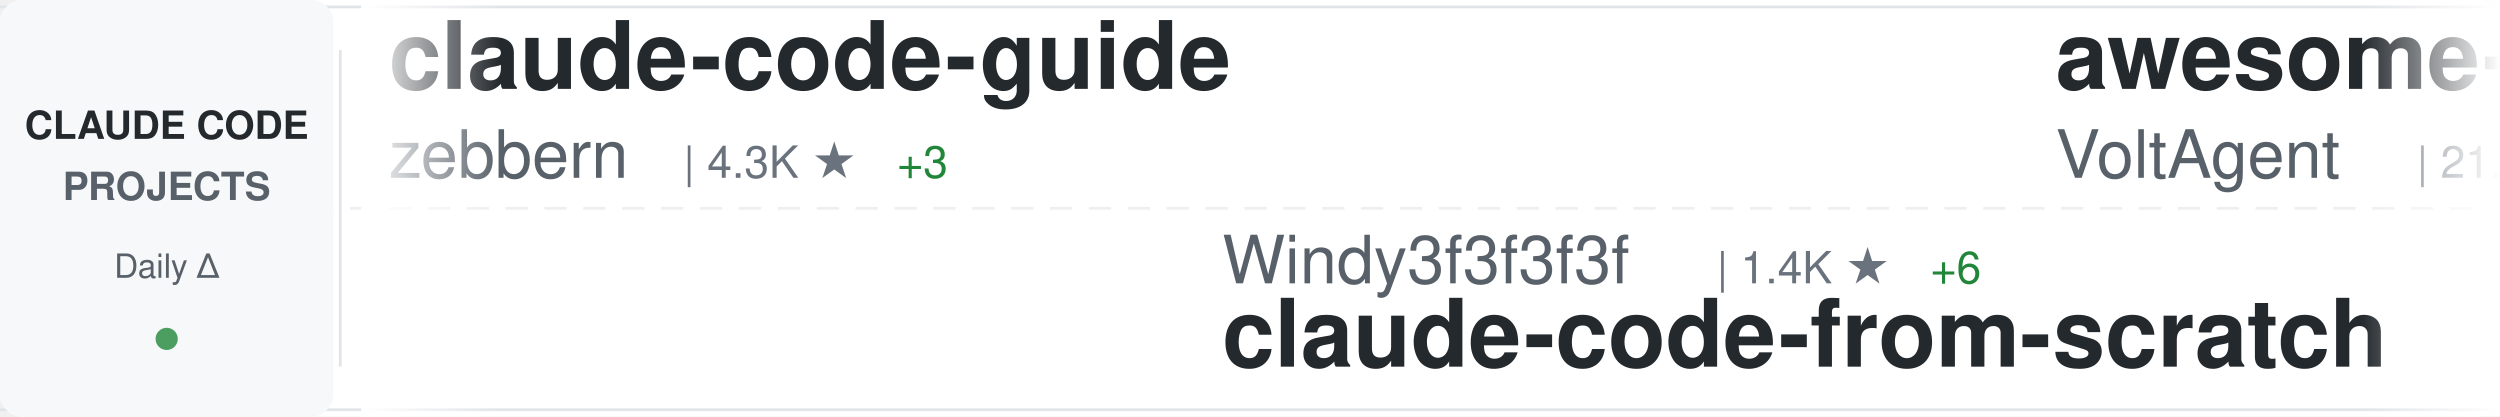
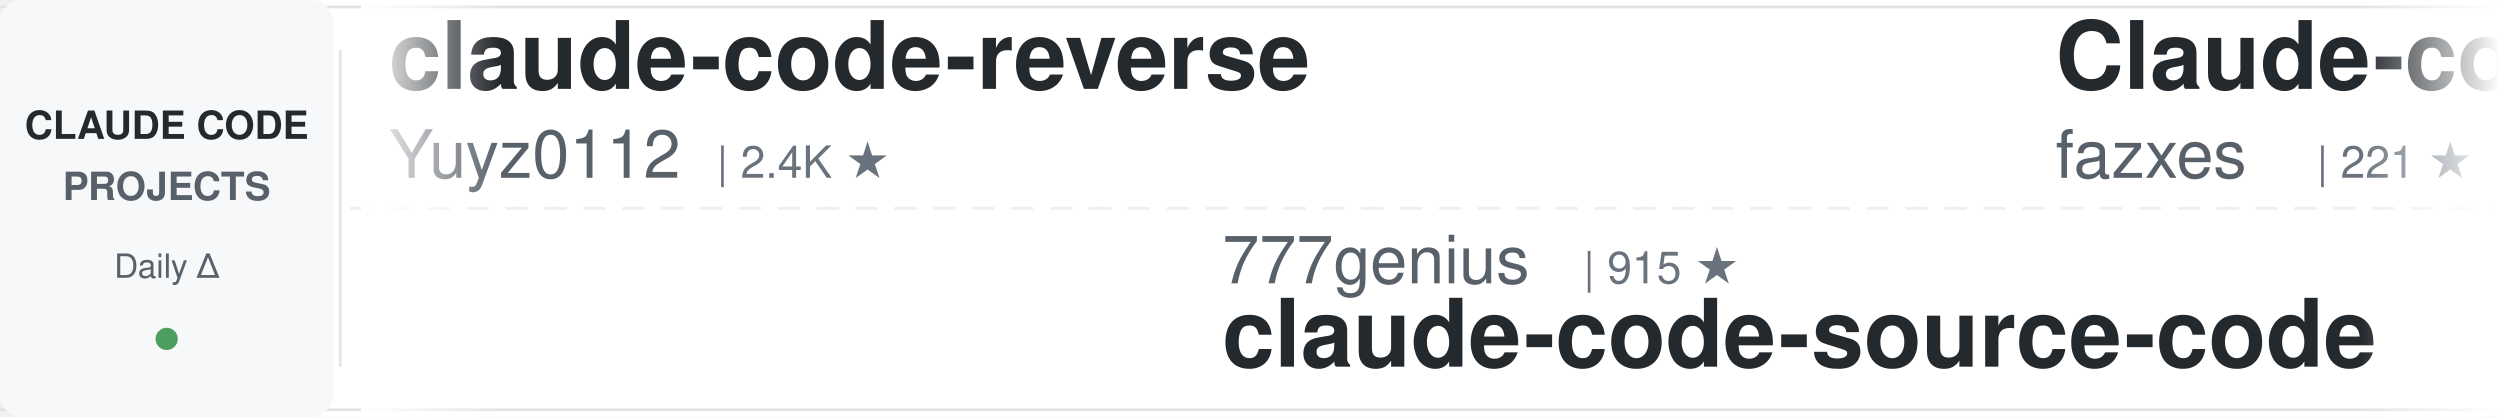
<svg xmlns="http://www.w3.org/2000/svg" width="900" height="150">
  <defs>
    <linearGradient id="awesomeLeftFade" x1="0%" y1="0%" x2="100%" y2="0%">
      <stop offset="0%" style="stop-color:#ffffff;stop-opacity:1" />
      <stop offset="100%" style="stop-color:#ffffff;stop-opacity:0" />
    </linearGradient>
    <linearGradient id="awesomeRightFade" x1="0%" y1="0%" x2="100%" y2="0%">
      <stop offset="0%" style="stop-color:#ffffff;stop-opacity:0" />
      <stop offset="100%" style="stop-color:#ffffff;stop-opacity:1" />
    </linearGradient>
  </defs>
  <rect width="900" height="150" fill="#ffffff" rx="8" />
  <rect x="0" y="2" width="900" height="1" fill="#e1e4e8" />
  <rect x="0" y="147" width="900" height="1" fill="#e1e4e8" />
  <line x1="0" y1="75" x2="900" y2="75" stroke="#e1e4e8" stroke-width="1" stroke-dasharray="8 6" opacity="0.6" />
  <rect x="0" y="0" width="120" height="150" fill="#f6f8fa" rx="8" />
  <text x="60" y="50" font-family="-apple-system, BlinkMacSystemFont, 'Segoe UI', Helvetica, Arial, sans-serif" font-size="14" font-weight="600" fill="#24292e" text-anchor="middle">CLAUDE CODE</text>
  <text x="60" y="72" font-family="-apple-system, BlinkMacSystemFont, 'Segoe UI', Helvetica, Arial, sans-serif" font-size="14" font-weight="600" fill="#586069" text-anchor="middle">PROJECTS</text>
  <text x="60" y="100" font-family="-apple-system, BlinkMacSystemFont, 'Segoe UI', Helvetica, Arial, sans-serif" font-size="12" font-weight="500" fill="#586069" text-anchor="middle">Daily Δ</text>
  <circle cx="60" cy="122" r="4" fill="#22863a" opacity="0.8" />
  <rect x="122" y="18" width="1" height="114" fill="#e1e4e8" />
  <clipPath id="awesomeTickerClip">
    <rect x="130" y="0" width="770" height="150" />
  </clipPath>
  <g clip-path="url(#awesomeTickerClip)">
    <g id="awesomeTickerItems">
      <animateTransform attributeName="transform" attributeType="XML" type="translate" from="0 0" to="-3000 0" dur="54s" repeatCount="indefinite" />
      <g transform="translate(0, 0)">
-         <text x="140" y="32" font-family="-apple-system, BlinkMacSystemFont, 'Segoe UI', Helvetica, Arial, sans-serif" font-size="34" font-weight="600" fill="#24292e">claude-code-guide</text>
-         <text x="140" y="64" font-family="-apple-system, BlinkMacSystemFont, 'Segoe UI', Helvetica, Arial, sans-serif" font-size="24" font-weight="400" fill="#586069">zebbern</text>
-         <text x="246" y="64" font-family="-apple-system, BlinkMacSystemFont, 'Segoe UI', Helvetica, Arial, sans-serif" font-size="16" font-weight="500" fill="#6a737d">| 4.3K ★</text>
-         <text x="323" y="64" font-family="-apple-system, BlinkMacSystemFont, 'Segoe UI', Helvetica, Arial, sans-serif" font-size="16" font-weight="500" fill="#22863a"> +3</text>
+         <text x="140" y="32" font-family="-apple-system, BlinkMacSystemFont, 'Segoe UI', Helvetica, Arial, sans-serif" font-size="34" font-weight="600" fill="#24292e">claude-code-reverse</text>
+         <text x="140" y="64" font-family="-apple-system, BlinkMacSystemFont, 'Segoe UI', Helvetica, Arial, sans-serif" font-size="24" font-weight="400" fill="#586069">Yuyz0112</text>
+         <text x="258" y="64" font-family="-apple-system, BlinkMacSystemFont, 'Segoe UI', Helvetica, Arial, sans-serif" font-size="16" font-weight="500" fill="#6a737d">| 2.4K ★</text>
      </g>
      <g transform="translate(300, 0)">
-         <text x="140" y="102" font-family="-apple-system, BlinkMacSystemFont, 'Segoe UI', Helvetica, Arial, sans-serif" font-size="24" font-weight="400" fill="#586069">Windy3f3f3f3f</text>
-         <text x="318" y="102" font-family="-apple-system, BlinkMacSystemFont, 'Segoe UI', Helvetica, Arial, sans-serif" font-size="16" font-weight="500" fill="#6a737d">| 1.4K ★</text>
-         <text x="395" y="102" font-family="-apple-system, BlinkMacSystemFont, 'Segoe UI', Helvetica, Arial, sans-serif" font-size="16" font-weight="500" fill="#22863a"> +6</text>
-         <text x="140" y="132" font-family="-apple-system, BlinkMacSystemFont, 'Segoe UI', Helvetica, Arial, sans-serif" font-size="34" font-weight="600" fill="#24292e">claude-code-from-scratch</text>
+         <text x="140" y="102" font-family="-apple-system, BlinkMacSystemFont, 'Segoe UI', Helvetica, Arial, sans-serif" font-size="24" font-weight="400" fill="#586069">777genius</text>
+         <text x="270" y="102" font-family="-apple-system, BlinkMacSystemFont, 'Segoe UI', Helvetica, Arial, sans-serif" font-size="16" font-weight="500" fill="#6a737d">| 915 ★</text>
+         <text x="140" y="132" font-family="-apple-system, BlinkMacSystemFont, 'Segoe UI', Helvetica, Arial, sans-serif" font-size="34" font-weight="600" fill="#24292e">claude-code-source-code</text>
      </g>
      <g transform="translate(600, 0)">
-         <text x="140" y="32" font-family="-apple-system, BlinkMacSystemFont, 'Segoe UI', Helvetica, Arial, sans-serif" font-size="34" font-weight="600" fill="#24292e">awesome-claude-code-suba...</text>
-         <text x="140" y="64" font-family="-apple-system, BlinkMacSystemFont, 'Segoe UI', Helvetica, Arial, sans-serif" font-size="24" font-weight="400" fill="#586069">VoltAgent</text>
-         <text x="270" y="64" font-family="-apple-system, BlinkMacSystemFont, 'Segoe UI', Helvetica, Arial, sans-serif" font-size="16" font-weight="500" fill="#6a737d">| 21.8K ★</text>
-         <text x="356" y="64" font-family="-apple-system, BlinkMacSystemFont, 'Segoe UI', Helvetica, Arial, sans-serif" font-size="16" font-weight="500" fill="#22863a"> +60</text>
+         <text x="140" y="32" font-family="-apple-system, BlinkMacSystemFont, 'Segoe UI', Helvetica, Arial, sans-serif" font-size="34" font-weight="600" fill="#24292e">Claude-code</text>
+         <text x="140" y="64" font-family="-apple-system, BlinkMacSystemFont, 'Segoe UI', Helvetica, Arial, sans-serif" font-size="24" font-weight="400" fill="#586069">fazxes</text>
+         <text x="234" y="64" font-family="-apple-system, BlinkMacSystemFont, 'Segoe UI', Helvetica, Arial, sans-serif" font-size="16" font-weight="500" fill="#6a737d">| 221 ★</text>
      </g>
      <g transform="translate(900, 0)">
-         <text x="140" y="102" font-family="-apple-system, BlinkMacSystemFont, 'Segoe UI', Helvetica, Arial, sans-serif" font-size="24" font-weight="400" fill="#586069">nicedreamzapp</text>
-         <text x="318" y="102" font-family="-apple-system, BlinkMacSystemFont, 'Segoe UI', Helvetica, Arial, sans-serif" font-size="16" font-weight="500" fill="#6a737d">| 2.8K ★</text>
-         <text x="395" y="102" font-family="-apple-system, BlinkMacSystemFont, 'Segoe UI', Helvetica, Arial, sans-serif" font-size="16" font-weight="500" fill="#22863a"> +1</text>
-         <text x="140" y="132" font-family="-apple-system, BlinkMacSystemFont, 'Segoe UI', Helvetica, Arial, sans-serif" font-size="34" font-weight="600" fill="#24292e">claude-code-local</text>
+         <text x="140" y="102" font-family="-apple-system, BlinkMacSystemFont, 'Segoe UI', Helvetica, Arial, sans-serif" font-size="24" font-weight="400" fill="#586069">guanshan</text>
+         <text x="258" y="102" font-family="-apple-system, BlinkMacSystemFont, 'Segoe UI', Helvetica, Arial, sans-serif" font-size="16" font-weight="500" fill="#6a737d">| 60 ★</text>
+         <text x="140" y="132" font-family="-apple-system, BlinkMacSystemFont, 'Segoe UI', Helvetica, Arial, sans-serif" font-size="34" font-weight="600" fill="#24292e">ClaudeCode</text>
      </g>
      <g transform="translate(1200, 0)">
-         <text x="140" y="32" font-family="-apple-system, BlinkMacSystemFont, 'Segoe UI', Helvetica, Arial, sans-serif" font-size="34" font-weight="600" fill="#24292e">pi-vs-claude-code</text>
-         <text x="140" y="64" font-family="-apple-system, BlinkMacSystemFont, 'Segoe UI', Helvetica, Arial, sans-serif" font-size="24" font-weight="400" fill="#586069">disler</text>
-         <text x="234" y="64" font-family="-apple-system, BlinkMacSystemFont, 'Segoe UI', Helvetica, Arial, sans-serif" font-size="16" font-weight="500" fill="#6a737d">| 1.4K ★</text>
-         <text x="311" y="64" font-family="-apple-system, BlinkMacSystemFont, 'Segoe UI', Helvetica, Arial, sans-serif" font-size="16" font-weight="500" fill="#22863a"> +4</text>
+         <text x="140" y="32" font-family="-apple-system, BlinkMacSystemFont, 'Segoe UI', Helvetica, Arial, sans-serif" font-size="34" font-weight="600" fill="#24292e">awesome-claude-code-tool...</text>
+         <text x="140" y="64" font-family="-apple-system, BlinkMacSystemFont, 'Segoe UI', Helvetica, Arial, sans-serif" font-size="24" font-weight="400" fill="#586069">rohitg00</text>
+         <text x="258" y="64" font-family="-apple-system, BlinkMacSystemFont, 'Segoe UI', Helvetica, Arial, sans-serif" font-size="16" font-weight="500" fill="#6a737d">| 2.0K ★</text>
+         <text x="335" y="64" font-family="-apple-system, BlinkMacSystemFont, 'Segoe UI', Helvetica, Arial, sans-serif" font-size="16" font-weight="500" fill="#22863a"> +11</text>
      </g>
      <g transform="translate(1500, 0)">
-         <text x="140" y="102" font-family="-apple-system, BlinkMacSystemFont, 'Segoe UI', Helvetica, Arial, sans-serif" font-size="24" font-weight="400" fill="#586069">feiskyer</text>
-         <text x="258" y="102" font-family="-apple-system, BlinkMacSystemFont, 'Segoe UI', Helvetica, Arial, sans-serif" font-size="16" font-weight="500" fill="#6a737d">| 1.6K ★</text>
-         <text x="335" y="102" font-family="-apple-system, BlinkMacSystemFont, 'Segoe UI', Helvetica, Arial, sans-serif" font-size="16" font-weight="500" fill="#22863a"> +1</text>
-         <text x="140" y="132" font-family="-apple-system, BlinkMacSystemFont, 'Segoe UI', Helvetica, Arial, sans-serif" font-size="34" font-weight="600" fill="#24292e">claude-code-settings</text>
+         <text x="140" y="102" font-family="-apple-system, BlinkMacSystemFont, 'Segoe UI', Helvetica, Arial, sans-serif" font-size="24" font-weight="400" fill="#586069">Chachamaru127</text>
+         <text x="318" y="102" font-family="-apple-system, BlinkMacSystemFont, 'Segoe UI', Helvetica, Arial, sans-serif" font-size="16" font-weight="500" fill="#6a737d">| 2.7K ★</text>
+         <text x="395" y="102" font-family="-apple-system, BlinkMacSystemFont, 'Segoe UI', Helvetica, Arial, sans-serif" font-size="16" font-weight="500" fill="#22863a"> +19</text>
+         <text x="140" y="132" font-family="-apple-system, BlinkMacSystemFont, 'Segoe UI', Helvetica, Arial, sans-serif" font-size="34" font-weight="600" fill="#24292e">claude-code-harness</text>
      </g>
      <g transform="translate(1800, 0)">
-         <text x="140" y="32" font-family="-apple-system, BlinkMacSystemFont, 'Segoe UI', Helvetica, Arial, sans-serif" font-size="34" font-weight="600" fill="#24292e">claude-code-source-build</text>
-         <text x="140" y="64" font-family="-apple-system, BlinkMacSystemFont, 'Segoe UI', Helvetica, Arial, sans-serif" font-size="24" font-weight="400" fill="#586069">andrew-kramer-inno</text>
-         <text x="378" y="64" font-family="-apple-system, BlinkMacSystemFont, 'Segoe UI', Helvetica, Arial, sans-serif" font-size="16" font-weight="500" fill="#6a737d">| 591 ★</text>
+         <text x="140" y="32" font-family="-apple-system, BlinkMacSystemFont, 'Segoe UI', Helvetica, Arial, sans-serif" font-size="34" font-weight="600" fill="#24292e">claude-code-security-rev...</text>
+         <text x="140" y="64" font-family="-apple-system, BlinkMacSystemFont, 'Segoe UI', Helvetica, Arial, sans-serif" font-size="24" font-weight="400" fill="#586069">anthropics</text>
+         <text x="282" y="64" font-family="-apple-system, BlinkMacSystemFont, 'Segoe UI', Helvetica, Arial, sans-serif" font-size="16" font-weight="500" fill="#6a737d">| 5.2K ★</text>
+         <text x="359" y="64" font-family="-apple-system, BlinkMacSystemFont, 'Segoe UI', Helvetica, Arial, sans-serif" font-size="16" font-weight="500" fill="#22863a"> +22</text>
      </g>
      <g transform="translate(2100, 0)">
-         <text x="140" y="102" font-family="-apple-system, BlinkMacSystemFont, 'Segoe UI', Helvetica, Arial, sans-serif" font-size="24" font-weight="400" fill="#586069">Windy3f3f3f3f</text>
-         <text x="318" y="102" font-family="-apple-system, BlinkMacSystemFont, 'Segoe UI', Helvetica, Arial, sans-serif" font-size="16" font-weight="500" fill="#6a737d">| 2.6K ★</text>
-         <text x="395" y="102" font-family="-apple-system, BlinkMacSystemFont, 'Segoe UI', Helvetica, Arial, sans-serif" font-size="16" font-weight="500" fill="#22863a"> +6</text>
-         <text x="140" y="132" font-family="-apple-system, BlinkMacSystemFont, 'Segoe UI', Helvetica, Arial, sans-serif" font-size="34" font-weight="600" fill="#24292e">how-claude-code-works</text>
+         <text x="140" y="102" font-family="-apple-system, BlinkMacSystemFont, 'Segoe UI', Helvetica, Arial, sans-serif" font-size="24" font-weight="400" fill="#586069">oboard</text>
+         <text x="234" y="102" font-family="-apple-system, BlinkMacSystemFont, 'Segoe UI', Helvetica, Arial, sans-serif" font-size="16" font-weight="500" fill="#6a737d">| 3.2K ★</text>
+         <text x="140" y="132" font-family="-apple-system, BlinkMacSystemFont, 'Segoe UI', Helvetica, Arial, sans-serif" font-size="34" font-weight="600" fill="#24292e">claude-code-rev</text>
      </g>
      <g transform="translate(2400, 0)">
-         <text x="140" y="32" font-family="-apple-system, BlinkMacSystemFont, 'Segoe UI', Helvetica, Arial, sans-serif" font-size="34" font-weight="600" fill="#24292e">claude-code-infrastructu...</text>
-         <text x="140" y="64" font-family="-apple-system, BlinkMacSystemFont, 'Segoe UI', Helvetica, Arial, sans-serif" font-size="24" font-weight="400" fill="#586069">diet103</text>
-         <text x="246" y="64" font-family="-apple-system, BlinkMacSystemFont, 'Segoe UI', Helvetica, Arial, sans-serif" font-size="16" font-weight="500" fill="#6a737d">| 9.7K ★</text>
-         <text x="323" y="64" font-family="-apple-system, BlinkMacSystemFont, 'Segoe UI', Helvetica, Arial, sans-serif" font-size="16" font-weight="500" fill="#22863a"> +4</text>
+         <text x="140" y="32" font-family="-apple-system, BlinkMacSystemFont, 'Segoe UI', Helvetica, Arial, sans-serif" font-size="34" font-weight="600" fill="#24292e">claude-code-spec-workflo...</text>
+         <text x="140" y="64" font-family="-apple-system, BlinkMacSystemFont, 'Segoe UI', Helvetica, Arial, sans-serif" font-size="24" font-weight="400" fill="#586069">Pimzino</text>
+         <text x="246" y="64" font-family="-apple-system, BlinkMacSystemFont, 'Segoe UI', Helvetica, Arial, sans-serif" font-size="16" font-weight="500" fill="#6a737d">| 3.8K ★</text>
+         <text x="323" y="64" font-family="-apple-system, BlinkMacSystemFont, 'Segoe UI', Helvetica, Arial, sans-serif" font-size="16" font-weight="500" fill="#22863a"> +1</text>
      </g>
      <g transform="translate(2700, 0)">
-         <text x="140" y="102" font-family="-apple-system, BlinkMacSystemFont, 'Segoe UI', Helvetica, Arial, sans-serif" font-size="24" font-weight="400" fill="#586069">chauncygu</text>
-         <text x="270" y="102" font-family="-apple-system, BlinkMacSystemFont, 'Segoe UI', Helvetica, Arial, sans-serif" font-size="16" font-weight="500" fill="#6a737d">| 2.6K ★</text>
-         <text x="347" y="102" font-family="-apple-system, BlinkMacSystemFont, 'Segoe UI', Helvetica, Arial, sans-serif" font-size="16" font-weight="500" fill="#22863a"> +9</text>
-         <text x="140" y="132" font-family="-apple-system, BlinkMacSystemFont, 'Segoe UI', Helvetica, Arial, sans-serif" font-size="34" font-weight="600" fill="#24292e">collection-claude-code-s...</text>
+         <text x="140" y="102" font-family="-apple-system, BlinkMacSystemFont, 'Segoe UI', Helvetica, Arial, sans-serif" font-size="24" font-weight="400" fill="#586069">luongnv89</text>
+         <text x="270" y="102" font-family="-apple-system, BlinkMacSystemFont, 'Segoe UI', Helvetica, Arial, sans-serif" font-size="16" font-weight="500" fill="#6a737d">| 37.1K ★</text>
+         <text x="356" y="102" font-family="-apple-system, BlinkMacSystemFont, 'Segoe UI', Helvetica, Arial, sans-serif" font-size="16" font-weight="500" fill="#22863a"> +94</text>
+         <text x="140" y="132" font-family="-apple-system, BlinkMacSystemFont, 'Segoe UI', Helvetica, Arial, sans-serif" font-size="34" font-weight="600" fill="#24292e">claude-howto</text>
      </g>
      <g transform="translate(3000, 0)">
-         <text x="140" y="32" font-family="-apple-system, BlinkMacSystemFont, 'Segoe UI', Helvetica, Arial, sans-serif" font-size="34" font-weight="600" fill="#24292e">claude-code-guide</text>
-         <text x="140" y="64" font-family="-apple-system, BlinkMacSystemFont, 'Segoe UI', Helvetica, Arial, sans-serif" font-size="24" font-weight="400" fill="#586069">zebbern</text>
-         <text x="246" y="64" font-family="-apple-system, BlinkMacSystemFont, 'Segoe UI', Helvetica, Arial, sans-serif" font-size="16" font-weight="500" fill="#6a737d">| 4.3K ★</text>
-         <text x="323" y="64" font-family="-apple-system, BlinkMacSystemFont, 'Segoe UI', Helvetica, Arial, sans-serif" font-size="16" font-weight="500" fill="#22863a"> +3</text>
+         <text x="140" y="32" font-family="-apple-system, BlinkMacSystemFont, 'Segoe UI', Helvetica, Arial, sans-serif" font-size="34" font-weight="600" fill="#24292e">claude-code-reverse</text>
+         <text x="140" y="64" font-family="-apple-system, BlinkMacSystemFont, 'Segoe UI', Helvetica, Arial, sans-serif" font-size="24" font-weight="400" fill="#586069">Yuyz0112</text>
+         <text x="258" y="64" font-family="-apple-system, BlinkMacSystemFont, 'Segoe UI', Helvetica, Arial, sans-serif" font-size="16" font-weight="500" fill="#6a737d">| 2.4K ★</text>
      </g>
      <g transform="translate(3300, 0)">
-         <text x="140" y="102" font-family="-apple-system, BlinkMacSystemFont, 'Segoe UI', Helvetica, Arial, sans-serif" font-size="24" font-weight="400" fill="#586069">Windy3f3f3f3f</text>
-         <text x="318" y="102" font-family="-apple-system, BlinkMacSystemFont, 'Segoe UI', Helvetica, Arial, sans-serif" font-size="16" font-weight="500" fill="#6a737d">| 1.4K ★</text>
-         <text x="395" y="102" font-family="-apple-system, BlinkMacSystemFont, 'Segoe UI', Helvetica, Arial, sans-serif" font-size="16" font-weight="500" fill="#22863a"> +6</text>
-         <text x="140" y="132" font-family="-apple-system, BlinkMacSystemFont, 'Segoe UI', Helvetica, Arial, sans-serif" font-size="34" font-weight="600" fill="#24292e">claude-code-from-scratch</text>
+         <text x="140" y="102" font-family="-apple-system, BlinkMacSystemFont, 'Segoe UI', Helvetica, Arial, sans-serif" font-size="24" font-weight="400" fill="#586069">777genius</text>
+         <text x="270" y="102" font-family="-apple-system, BlinkMacSystemFont, 'Segoe UI', Helvetica, Arial, sans-serif" font-size="16" font-weight="500" fill="#6a737d">| 915 ★</text>
+         <text x="140" y="132" font-family="-apple-system, BlinkMacSystemFont, 'Segoe UI', Helvetica, Arial, sans-serif" font-size="34" font-weight="600" fill="#24292e">claude-code-source-code</text>
      </g>
      <g transform="translate(3600, 0)">
-         <text x="140" y="32" font-family="-apple-system, BlinkMacSystemFont, 'Segoe UI', Helvetica, Arial, sans-serif" font-size="34" font-weight="600" fill="#24292e">awesome-claude-code-suba...</text>
-         <text x="140" y="64" font-family="-apple-system, BlinkMacSystemFont, 'Segoe UI', Helvetica, Arial, sans-serif" font-size="24" font-weight="400" fill="#586069">VoltAgent</text>
-         <text x="270" y="64" font-family="-apple-system, BlinkMacSystemFont, 'Segoe UI', Helvetica, Arial, sans-serif" font-size="16" font-weight="500" fill="#6a737d">| 21.8K ★</text>
-         <text x="356" y="64" font-family="-apple-system, BlinkMacSystemFont, 'Segoe UI', Helvetica, Arial, sans-serif" font-size="16" font-weight="500" fill="#22863a"> +60</text>
+         <text x="140" y="32" font-family="-apple-system, BlinkMacSystemFont, 'Segoe UI', Helvetica, Arial, sans-serif" font-size="34" font-weight="600" fill="#24292e">Claude-code</text>
+         <text x="140" y="64" font-family="-apple-system, BlinkMacSystemFont, 'Segoe UI', Helvetica, Arial, sans-serif" font-size="24" font-weight="400" fill="#586069">fazxes</text>
+         <text x="234" y="64" font-family="-apple-system, BlinkMacSystemFont, 'Segoe UI', Helvetica, Arial, sans-serif" font-size="16" font-weight="500" fill="#6a737d">| 221 ★</text>
      </g>
      <g transform="translate(3900, 0)">
-         <text x="140" y="102" font-family="-apple-system, BlinkMacSystemFont, 'Segoe UI', Helvetica, Arial, sans-serif" font-size="24" font-weight="400" fill="#586069">nicedreamzapp</text>
-         <text x="318" y="102" font-family="-apple-system, BlinkMacSystemFont, 'Segoe UI', Helvetica, Arial, sans-serif" font-size="16" font-weight="500" fill="#6a737d">| 2.8K ★</text>
-         <text x="395" y="102" font-family="-apple-system, BlinkMacSystemFont, 'Segoe UI', Helvetica, Arial, sans-serif" font-size="16" font-weight="500" fill="#22863a"> +1</text>
-         <text x="140" y="132" font-family="-apple-system, BlinkMacSystemFont, 'Segoe UI', Helvetica, Arial, sans-serif" font-size="34" font-weight="600" fill="#24292e">claude-code-local</text>
+         <text x="140" y="102" font-family="-apple-system, BlinkMacSystemFont, 'Segoe UI', Helvetica, Arial, sans-serif" font-size="24" font-weight="400" fill="#586069">guanshan</text>
+         <text x="258" y="102" font-family="-apple-system, BlinkMacSystemFont, 'Segoe UI', Helvetica, Arial, sans-serif" font-size="16" font-weight="500" fill="#6a737d">| 60 ★</text>
+         <text x="140" y="132" font-family="-apple-system, BlinkMacSystemFont, 'Segoe UI', Helvetica, Arial, sans-serif" font-size="34" font-weight="600" fill="#24292e">ClaudeCode</text>
      </g>
    </g>
  </g>
  <rect x="130" y="0" width="50" height="150" fill="url(#awesomeLeftFade)" />
  <rect x="850" y="0" width="50" height="150" fill="url(#awesomeRightFade)" />
</svg>
